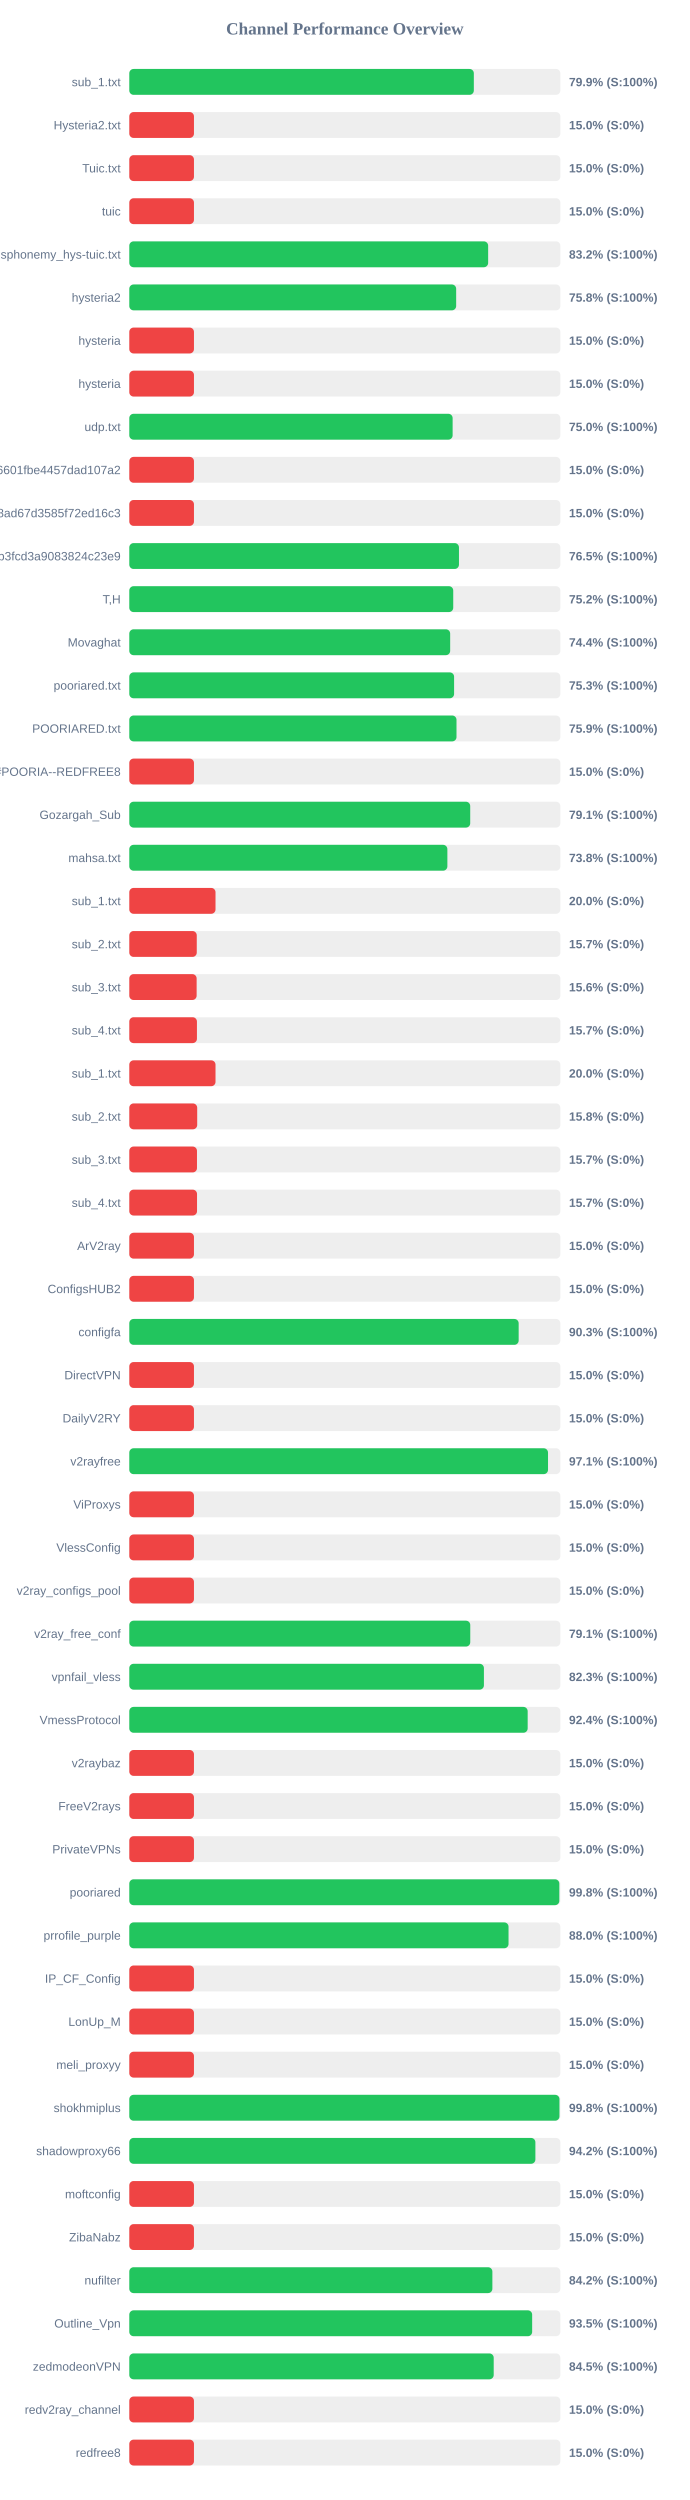
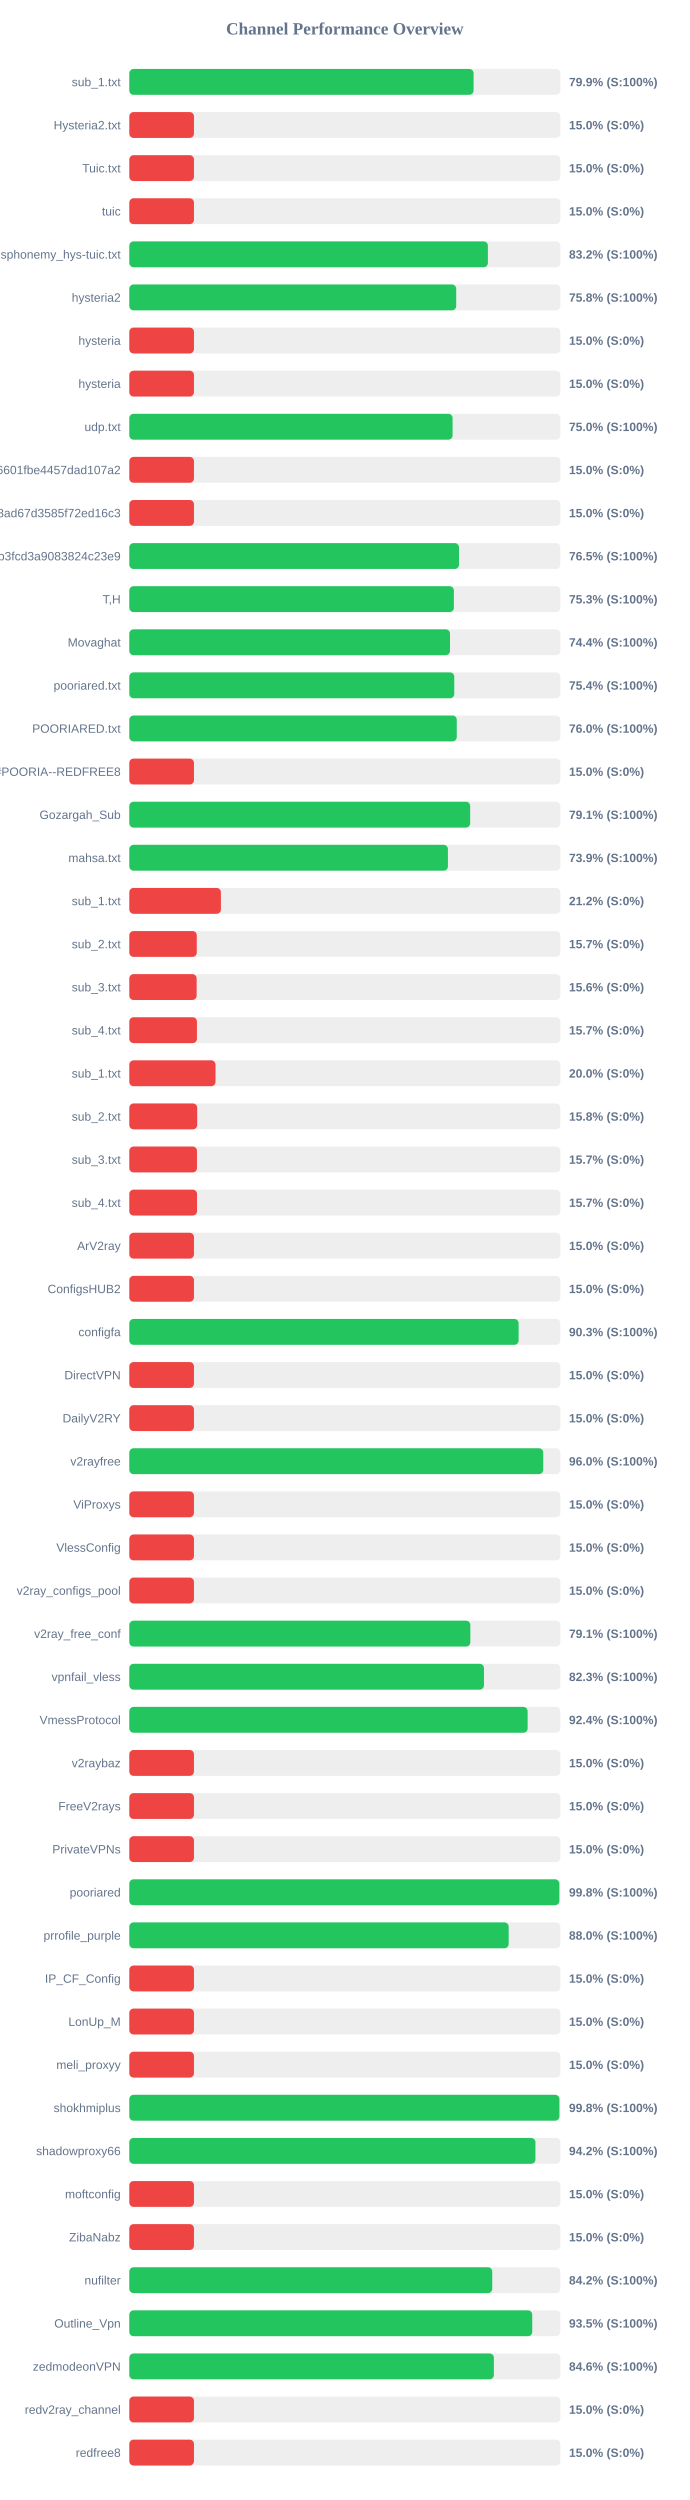
<svg xmlns="http://www.w3.org/2000/svg" width="800" height="2900" version="1.1">
  <style>
        .row { font: 14px Arial; fill: #64748b; }
        .score { font: bold 14px Arial; fill: #64748b; }
    </style>
  <text x="400" y="40" text-anchor="middle" font-size="20px" font-weight="bold" fill="#64748b">Channel Performance Overview</text>
  <rect x="150" y="80" width="500" height="30" fill="#eee" rx="5" />
-   <rect x="150" y="80" width="399.65" height="30" fill="#22c55e" rx="5" />
+   <rect x="150" y="80" width="399.35" height="30" fill="#22c55e" rx="5" />
  <text x="140" y="100" text-anchor="end" class="row">sub_1.txt</text>
  <text x="660" y="100" text-anchor="start" class="score">79.9% (S:100%)</text>
  <rect x="150" y="130" width="500" height="30" fill="#eee" rx="5" />
  <rect x="150" y="130" width="75.0" height="30" fill="#ef4444" rx="5" />
  <text x="140" y="150" text-anchor="end" class="row">Hysteria2.txt</text>
  <text x="660" y="150" text-anchor="start" class="score">15.0% (S:0%)</text>
  <rect x="150" y="180" width="500" height="30" fill="#eee" rx="5" />
  <rect x="150" y="180" width="75.0" height="30" fill="#ef4444" rx="5" />
  <text x="140" y="200" text-anchor="end" class="row">Tuic.txt</text>
  <text x="660" y="200" text-anchor="start" class="score">15.0% (S:0%)</text>
  <rect x="150" y="230" width="500" height="30" fill="#eee" rx="5" />
  <rect x="150" y="230" width="75.0" height="30" fill="#ef4444" rx="5" />
  <text x="140" y="250" text-anchor="end" class="row">tuic</text>
  <text x="660" y="250" text-anchor="start" class="score">15.0% (S:0%)</text>
  <rect x="150" y="280" width="500" height="30" fill="#eee" rx="5" />
-   <rect x="150" y="280" width="416.25" height="30" fill="#22c55e" rx="5" />
+   <rect x="150" y="280" width="415.95" height="30" fill="#22c55e" rx="5" />
  <text x="140" y="300" text-anchor="end" class="row">ndsphonemy_hys-tuic.txt</text>
  <text x="660" y="300" text-anchor="start" class="score">83.2% (S:100%)</text>
  <rect x="150" y="330" width="500" height="30" fill="#eee" rx="5" />
-   <rect x="150" y="330" width="379.15" height="30" fill="#22c55e" rx="5" />
+   <rect x="150" y="330" width="379.2" height="30" fill="#22c55e" rx="5" />
  <text x="140" y="350" text-anchor="end" class="row">hysteria2</text>
  <text x="660" y="350" text-anchor="start" class="score">75.8% (S:100%)</text>
  <rect x="150" y="380" width="500" height="30" fill="#eee" rx="5" />
  <rect x="150" y="380" width="75.0" height="30" fill="#ef4444" rx="5" />
  <text x="140" y="400" text-anchor="end" class="row">hysteria</text>
  <text x="660" y="400" text-anchor="start" class="score">15.0% (S:0%)</text>
  <rect x="150" y="430" width="500" height="30" fill="#eee" rx="5" />
  <rect x="150" y="430" width="75.0" height="30" fill="#ef4444" rx="5" />
  <text x="140" y="450" text-anchor="end" class="row">hysteria</text>
  <text x="660" y="450" text-anchor="start" class="score">15.0% (S:0%)</text>
  <rect x="150" y="480" width="500" height="30" fill="#eee" rx="5" />
-   <rect x="150" y="480" width="375.05" height="30" fill="#22c55e" rx="5" />
+   <rect x="150" y="480" width="375.0" height="30" fill="#22c55e" rx="5" />
  <text x="140" y="500" text-anchor="end" class="row">udp.txt</text>
  <text x="660" y="500" text-anchor="start" class="score">75.0% (S:100%)</text>
  <rect x="150" y="530" width="500" height="30" fill="#eee" rx="5" />
  <rect x="150" y="530" width="75.0" height="30" fill="#ef4444" rx="5" />
  <text x="140" y="550" text-anchor="end" class="row">6ca22ad3b96aa6601fbe4457dad107a2</text>
  <text x="660" y="550" text-anchor="start" class="score">15.0% (S:0%)</text>
  <rect x="150" y="580" width="500" height="30" fill="#eee" rx="5" />
  <rect x="150" y="580" width="75.0" height="30" fill="#ef4444" rx="5" />
  <text x="140" y="600" text-anchor="end" class="row">d2ddf60933dd08ad67d3585f72ed16c3</text>
  <text x="660" y="600" text-anchor="start" class="score">15.0% (S:0%)</text>
  <rect x="150" y="630" width="500" height="30" fill="#eee" rx="5" />
-   <rect x="150" y="630" width="382.4" height="30" fill="#22c55e" rx="5" />
+   <rect x="150" y="630" width="382.45" height="30" fill="#22c55e" rx="5" />
  <text x="140" y="650" text-anchor="end" class="row">subscribe?token=8bc38a0c131e9b3fcd3a9083824c23e9</text>
  <text x="660" y="650" text-anchor="start" class="score">76.5% (S:100%)</text>
  <rect x="150" y="680" width="500" height="30" fill="#eee" rx="5" />
-   <rect x="150" y="680" width="375.75" height="30" fill="#22c55e" rx="5" />
+   <rect x="150" y="680" width="376.5" height="30" fill="#22c55e" rx="5" />
  <text x="140" y="700" text-anchor="end" class="row">T,H</text>
-   <text x="660" y="700" text-anchor="start" class="score">75.2% (S:100%)</text>
+   <text x="660" y="700" text-anchor="start" class="score">75.3% (S:100%)</text>
  <rect x="150" y="730" width="500" height="30" fill="#eee" rx="5" />
-   <rect x="150" y="730" width="372.2" height="30" fill="#22c55e" rx="5" />
+   <rect x="150" y="730" width="372.0" height="30" fill="#22c55e" rx="5" />
  <text x="140" y="750" text-anchor="end" class="row">Movaghat</text>
  <text x="660" y="750" text-anchor="start" class="score">74.4% (S:100%)</text>
  <rect x="150" y="780" width="500" height="30" fill="#eee" rx="5" />
-   <rect x="150" y="780" width="376.75" height="30" fill="#22c55e" rx="5" />
+   <rect x="150" y="780" width="376.95" height="30" fill="#22c55e" rx="5" />
  <text x="140" y="800" text-anchor="end" class="row">pooriared.txt</text>
-   <text x="660" y="800" text-anchor="start" class="score">75.3% (S:100%)</text>
+   <text x="660" y="800" text-anchor="start" class="score">75.4% (S:100%)</text>
  <rect x="150" y="830" width="500" height="30" fill="#eee" rx="5" />
-   <rect x="150" y="830" width="379.55" height="30" fill="#22c55e" rx="5" />
+   <rect x="150" y="830" width="379.85" height="30" fill="#22c55e" rx="5" />
  <text x="140" y="850" text-anchor="end" class="row">POORIARED.txt</text>
-   <text x="660" y="850" text-anchor="start" class="score">75.9% (S:100%)</text>
+   <text x="660" y="850" text-anchor="start" class="score">76.0% (S:100%)</text>
  <rect x="150" y="880" width="500" height="30" fill="#eee" rx="5" />
  <rect x="150" y="880" width="75.0" height="30" fill="#ef4444" rx="5" />
  <text x="140" y="900" text-anchor="end" class="row">POORIA--REDFREE8.txt#POORIA--REDFREE8</text>
  <text x="660" y="900" text-anchor="start" class="score">15.0% (S:0%)</text>
  <rect x="150" y="930" width="500" height="30" fill="#eee" rx="5" />
-   <rect x="150" y="930" width="395.45" height="30" fill="#22c55e" rx="5" />
+   <rect x="150" y="930" width="395.4" height="30" fill="#22c55e" rx="5" />
  <text x="140" y="950" text-anchor="end" class="row">Gozargah_Sub</text>
  <text x="660" y="950" text-anchor="start" class="score">79.1% (S:100%)</text>
  <rect x="150" y="980" width="500" height="30" fill="#eee" rx="5" />
-   <rect x="150" y="980" width="368.95" height="30" fill="#22c55e" rx="5" />
+   <rect x="150" y="980" width="369.6" height="30" fill="#22c55e" rx="5" />
  <text x="140" y="1000" text-anchor="end" class="row">mahsa.txt</text>
-   <text x="660" y="1000" text-anchor="start" class="score">73.8% (S:100%)</text>
+   <text x="660" y="1000" text-anchor="start" class="score">73.9% (S:100%)</text>
  <rect x="150" y="1030" width="500" height="30" fill="#eee" rx="5" />
-   <rect x="150" y="1030" width="100.0" height="30" fill="#ef4444" rx="5" />
+   <rect x="150" y="1030" width="106.25" height="30" fill="#ef4444" rx="5" />
  <text x="140" y="1050" text-anchor="end" class="row">sub_1.txt</text>
-   <text x="660" y="1050" text-anchor="start" class="score">20.0% (S:0%)</text>
+   <text x="660" y="1050" text-anchor="start" class="score">21.2% (S:0%)</text>
  <rect x="150" y="1080" width="500" height="30" fill="#eee" rx="5" />
  <rect x="150" y="1080" width="78.25" height="30" fill="#ef4444" rx="5" />
  <text x="140" y="1100" text-anchor="end" class="row">sub_2.txt</text>
  <text x="660" y="1100" text-anchor="start" class="score">15.7% (S:0%)</text>
  <rect x="150" y="1130" width="500" height="30" fill="#eee" rx="5" />
  <rect x="150" y="1130" width="78.1" height="30" fill="#ef4444" rx="5" />
  <text x="140" y="1150" text-anchor="end" class="row">sub_3.txt</text>
  <text x="660" y="1150" text-anchor="start" class="score">15.6% (S:0%)</text>
  <rect x="150" y="1180" width="500" height="30" fill="#eee" rx="5" />
  <rect x="150" y="1180" width="78.45" height="30" fill="#ef4444" rx="5" />
  <text x="140" y="1200" text-anchor="end" class="row">sub_4.txt</text>
  <text x="660" y="1200" text-anchor="start" class="score">15.7% (S:0%)</text>
  <rect x="150" y="1230" width="500" height="30" fill="#eee" rx="5" />
  <rect x="150" y="1230" width="100.0" height="30" fill="#ef4444" rx="5" />
  <text x="140" y="1250" text-anchor="end" class="row">sub_1.txt</text>
  <text x="660" y="1250" text-anchor="start" class="score">20.0% (S:0%)</text>
  <rect x="150" y="1280" width="500" height="30" fill="#eee" rx="5" />
  <rect x="150" y="1280" width="78.75" height="30" fill="#ef4444" rx="5" />
  <text x="140" y="1300" text-anchor="end" class="row">sub_2.txt</text>
  <text x="660" y="1300" text-anchor="start" class="score">15.8% (S:0%)</text>
  <rect x="150" y="1330" width="500" height="30" fill="#eee" rx="5" />
  <rect x="150" y="1330" width="78.5" height="30" fill="#ef4444" rx="5" />
  <text x="140" y="1350" text-anchor="end" class="row">sub_3.txt</text>
  <text x="660" y="1350" text-anchor="start" class="score">15.7% (S:0%)</text>
  <rect x="150" y="1380" width="500" height="30" fill="#eee" rx="5" />
  <rect x="150" y="1380" width="78.55" height="30" fill="#ef4444" rx="5" />
  <text x="140" y="1400" text-anchor="end" class="row">sub_4.txt</text>
  <text x="660" y="1400" text-anchor="start" class="score">15.7% (S:0%)</text>
  <rect x="150" y="1430" width="500" height="30" fill="#eee" rx="5" />
  <rect x="150" y="1430" width="75.0" height="30" fill="#ef4444" rx="5" />
  <text x="140" y="1450" text-anchor="end" class="row">ArV2ray</text>
  <text x="660" y="1450" text-anchor="start" class="score">15.0% (S:0%)</text>
  <rect x="150" y="1480" width="500" height="30" fill="#eee" rx="5" />
  <rect x="150" y="1480" width="75.0" height="30" fill="#ef4444" rx="5" />
  <text x="140" y="1500" text-anchor="end" class="row">ConfigsHUB2</text>
  <text x="660" y="1500" text-anchor="start" class="score">15.0% (S:0%)</text>
  <rect x="150" y="1530" width="500" height="30" fill="#eee" rx="5" />
-   <rect x="150" y="1530" width="451.65" height="30" fill="#22c55e" rx="5" />
+   <rect x="150" y="1530" width="451.6" height="30" fill="#22c55e" rx="5" />
  <text x="140" y="1550" text-anchor="end" class="row">configfa</text>
  <text x="660" y="1550" text-anchor="start" class="score">90.3% (S:100%)</text>
  <rect x="150" y="1580" width="500" height="30" fill="#eee" rx="5" />
  <rect x="150" y="1580" width="75.0" height="30" fill="#ef4444" rx="5" />
  <text x="140" y="1600" text-anchor="end" class="row">DirectVPN</text>
  <text x="660" y="1600" text-anchor="start" class="score">15.0% (S:0%)</text>
  <rect x="150" y="1630" width="500" height="30" fill="#eee" rx="5" />
  <rect x="150" y="1630" width="75.0" height="30" fill="#ef4444" rx="5" />
  <text x="140" y="1650" text-anchor="end" class="row">DailyV2RY</text>
  <text x="660" y="1650" text-anchor="start" class="score">15.0% (S:0%)</text>
  <rect x="150" y="1680" width="500" height="30" fill="#eee" rx="5" />
-   <rect x="150" y="1680" width="485.7" height="30" fill="#22c55e" rx="5" />
+   <rect x="150" y="1680" width="480.15" height="30" fill="#22c55e" rx="5" />
  <text x="140" y="1700" text-anchor="end" class="row">v2rayfree</text>
-   <text x="660" y="1700" text-anchor="start" class="score">97.1% (S:100%)</text>
+   <text x="660" y="1700" text-anchor="start" class="score">96.0% (S:100%)</text>
  <rect x="150" y="1730" width="500" height="30" fill="#eee" rx="5" />
  <rect x="150" y="1730" width="75.0" height="30" fill="#ef4444" rx="5" />
  <text x="140" y="1750" text-anchor="end" class="row">ViProxys</text>
  <text x="660" y="1750" text-anchor="start" class="score">15.0% (S:0%)</text>
  <rect x="150" y="1780" width="500" height="30" fill="#eee" rx="5" />
  <rect x="150" y="1780" width="75.0" height="30" fill="#ef4444" rx="5" />
  <text x="140" y="1800" text-anchor="end" class="row">VlessConfig</text>
  <text x="660" y="1800" text-anchor="start" class="score">15.0% (S:0%)</text>
  <rect x="150" y="1830" width="500" height="30" fill="#eee" rx="5" />
  <rect x="150" y="1830" width="75.0" height="30" fill="#ef4444" rx="5" />
  <text x="140" y="1850" text-anchor="end" class="row">v2ray_configs_pool</text>
  <text x="660" y="1850" text-anchor="start" class="score">15.0% (S:0%)</text>
  <rect x="150" y="1880" width="500" height="30" fill="#eee" rx="5" />
-   <rect x="150" y="1880" width="395.5" height="30" fill="#22c55e" rx="5" />
+   <rect x="150" y="1880" width="395.6" height="30" fill="#22c55e" rx="5" />
  <text x="140" y="1900" text-anchor="end" class="row">v2ray_free_conf</text>
  <text x="660" y="1900" text-anchor="start" class="score">79.1% (S:100%)</text>
  <rect x="150" y="1930" width="500" height="30" fill="#eee" rx="5" />
-   <rect x="150" y="1930" width="411.35" height="30" fill="#22c55e" rx="5" />
+   <rect x="150" y="1930" width="411.4" height="30" fill="#22c55e" rx="5" />
  <text x="140" y="1950" text-anchor="end" class="row">vpnfail_vless</text>
  <text x="660" y="1950" text-anchor="start" class="score">82.3% (S:100%)</text>
  <rect x="150" y="1980" width="500" height="30" fill="#eee" rx="5" />
-   <rect x="150" y="1980" width="462.1" height="30" fill="#22c55e" rx="5" />
+   <rect x="150" y="1980" width="462.05" height="30" fill="#22c55e" rx="5" />
  <text x="140" y="2000" text-anchor="end" class="row">VmessProtocol</text>
  <text x="660" y="2000" text-anchor="start" class="score">92.4% (S:100%)</text>
  <rect x="150" y="2030" width="500" height="30" fill="#eee" rx="5" />
  <rect x="150" y="2030" width="75.0" height="30" fill="#ef4444" rx="5" />
  <text x="140" y="2050" text-anchor="end" class="row">v2raybaz</text>
  <text x="660" y="2050" text-anchor="start" class="score">15.0% (S:0%)</text>
  <rect x="150" y="2080" width="500" height="30" fill="#eee" rx="5" />
  <rect x="150" y="2080" width="75.0" height="30" fill="#ef4444" rx="5" />
  <text x="140" y="2100" text-anchor="end" class="row">FreeV2rays</text>
  <text x="660" y="2100" text-anchor="start" class="score">15.0% (S:0%)</text>
  <rect x="150" y="2130" width="500" height="30" fill="#eee" rx="5" />
  <rect x="150" y="2130" width="75.0" height="30" fill="#ef4444" rx="5" />
  <text x="140" y="2150" text-anchor="end" class="row">PrivateVPNs</text>
  <text x="660" y="2150" text-anchor="start" class="score">15.0% (S:0%)</text>
  <rect x="150" y="2180" width="500" height="30" fill="#eee" rx="5" />
-   <rect x="150" y="2180" width="498.8" height="30" fill="#22c55e" rx="5" />
+   <rect x="150" y="2180" width="498.85" height="30" fill="#22c55e" rx="5" />
  <text x="140" y="2200" text-anchor="end" class="row">pooriared</text>
  <text x="660" y="2200" text-anchor="start" class="score">99.8% (S:100%)</text>
  <rect x="150" y="2230" width="500" height="30" fill="#eee" rx="5" />
-   <rect x="150" y="2230" width="439.9" height="30" fill="#22c55e" rx="5" />
+   <rect x="150" y="2230" width="440.05" height="30" fill="#22c55e" rx="5" />
  <text x="140" y="2250" text-anchor="end" class="row">prrofile_purple</text>
  <text x="660" y="2250" text-anchor="start" class="score">88.0% (S:100%)</text>
  <rect x="150" y="2280" width="500" height="30" fill="#eee" rx="5" />
  <rect x="150" y="2280" width="75.0" height="30" fill="#ef4444" rx="5" />
  <text x="140" y="2300" text-anchor="end" class="row">IP_CF_Config</text>
  <text x="660" y="2300" text-anchor="start" class="score">15.0% (S:0%)</text>
  <rect x="150" y="2330" width="500" height="30" fill="#eee" rx="5" />
  <rect x="150" y="2330" width="75.0" height="30" fill="#ef4444" rx="5" />
  <text x="140" y="2350" text-anchor="end" class="row">LonUp_M</text>
  <text x="660" y="2350" text-anchor="start" class="score">15.0% (S:0%)</text>
  <rect x="150" y="2380" width="500" height="30" fill="#eee" rx="5" />
  <rect x="150" y="2380" width="75.0" height="30" fill="#ef4444" rx="5" />
  <text x="140" y="2400" text-anchor="end" class="row">meli_proxyy</text>
  <text x="660" y="2400" text-anchor="start" class="score">15.0% (S:0%)</text>
  <rect x="150" y="2430" width="500" height="30" fill="#eee" rx="5" />
-   <rect x="150" y="2430" width="498.95" height="30" fill="#22c55e" rx="5" />
+   <rect x="150" y="2430" width="498.9" height="30" fill="#22c55e" rx="5" />
  <text x="140" y="2450" text-anchor="end" class="row">shokhmiplus</text>
  <text x="660" y="2450" text-anchor="start" class="score">99.8% (S:100%)</text>
  <rect x="150" y="2480" width="500" height="30" fill="#eee" rx="5" />
-   <rect x="150" y="2480" width="471.05" height="30" fill="#22c55e" rx="5" />
+   <rect x="150" y="2480" width="471.1" height="30" fill="#22c55e" rx="5" />
  <text x="140" y="2500" text-anchor="end" class="row">shadowproxy66</text>
  <text x="660" y="2500" text-anchor="start" class="score">94.2% (S:100%)</text>
  <rect x="150" y="2530" width="500" height="30" fill="#eee" rx="5" />
  <rect x="150" y="2530" width="75.0" height="30" fill="#ef4444" rx="5" />
  <text x="140" y="2550" text-anchor="end" class="row">moftconfig</text>
  <text x="660" y="2550" text-anchor="start" class="score">15.0% (S:0%)</text>
  <rect x="150" y="2580" width="500" height="30" fill="#eee" rx="5" />
  <rect x="150" y="2580" width="75.0" height="30" fill="#ef4444" rx="5" />
  <text x="140" y="2600" text-anchor="end" class="row">ZibaNabz</text>
  <text x="660" y="2600" text-anchor="start" class="score">15.0% (S:0%)</text>
  <rect x="150" y="2630" width="500" height="30" fill="#eee" rx="5" />
-   <rect x="150" y="2630" width="421.15" height="30" fill="#22c55e" rx="5" />
+   <rect x="150" y="2630" width="421.0" height="30" fill="#22c55e" rx="5" />
  <text x="140" y="2650" text-anchor="end" class="row">nufilter</text>
  <text x="660" y="2650" text-anchor="start" class="score">84.2% (S:100%)</text>
  <rect x="150" y="2680" width="500" height="30" fill="#eee" rx="5" />
-   <rect x="150" y="2680" width="467.3" height="30" fill="#22c55e" rx="5" />
+   <rect x="150" y="2680" width="467.4" height="30" fill="#22c55e" rx="5" />
  <text x="140" y="2700" text-anchor="end" class="row">Outline_Vpn</text>
  <text x="660" y="2700" text-anchor="start" class="score">93.5% (S:100%)</text>
  <rect x="150" y="2730" width="500" height="30" fill="#eee" rx="5" />
-   <rect x="150" y="2730" width="422.7" height="30" fill="#22c55e" rx="5" />
+   <rect x="150" y="2730" width="422.9" height="30" fill="#22c55e" rx="5" />
  <text x="140" y="2750" text-anchor="end" class="row">zedmodeonVPN</text>
-   <text x="660" y="2750" text-anchor="start" class="score">84.5% (S:100%)</text>
+   <text x="660" y="2750" text-anchor="start" class="score">84.6% (S:100%)</text>
  <rect x="150" y="2780" width="500" height="30" fill="#eee" rx="5" />
  <rect x="150" y="2780" width="75.0" height="30" fill="#ef4444" rx="5" />
  <text x="140" y="2800" text-anchor="end" class="row">redv2ray_channel</text>
  <text x="660" y="2800" text-anchor="start" class="score">15.0% (S:0%)</text>
  <rect x="150" y="2830" width="500" height="30" fill="#eee" rx="5" />
  <rect x="150" y="2830" width="75.0" height="30" fill="#ef4444" rx="5" />
  <text x="140" y="2850" text-anchor="end" class="row">redfree8</text>
  <text x="660" y="2850" text-anchor="start" class="score">15.0% (S:0%)</text>
</svg>
